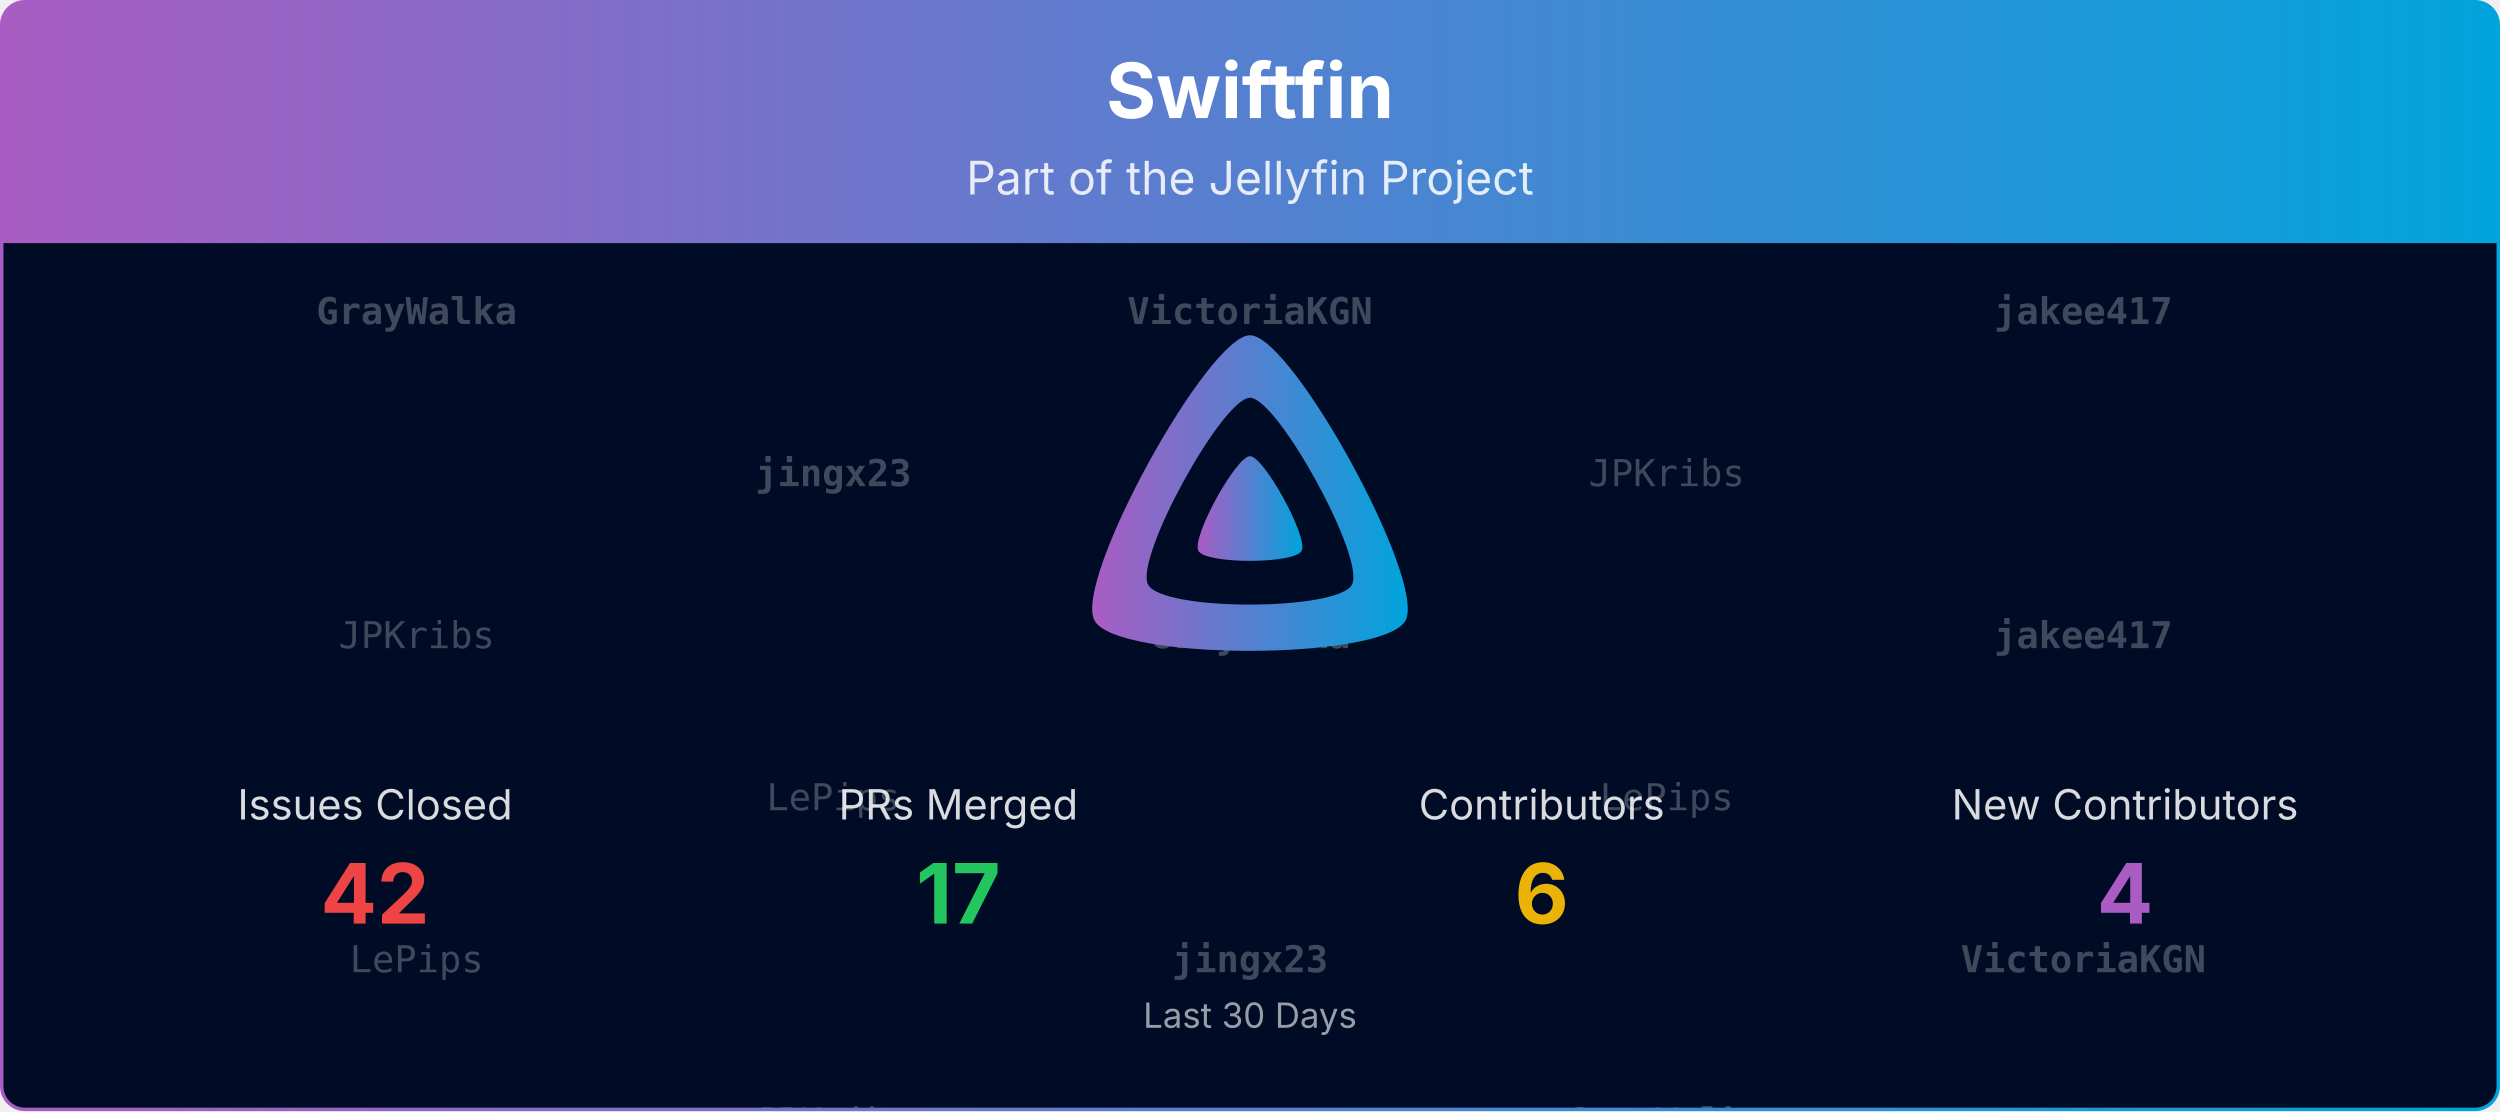
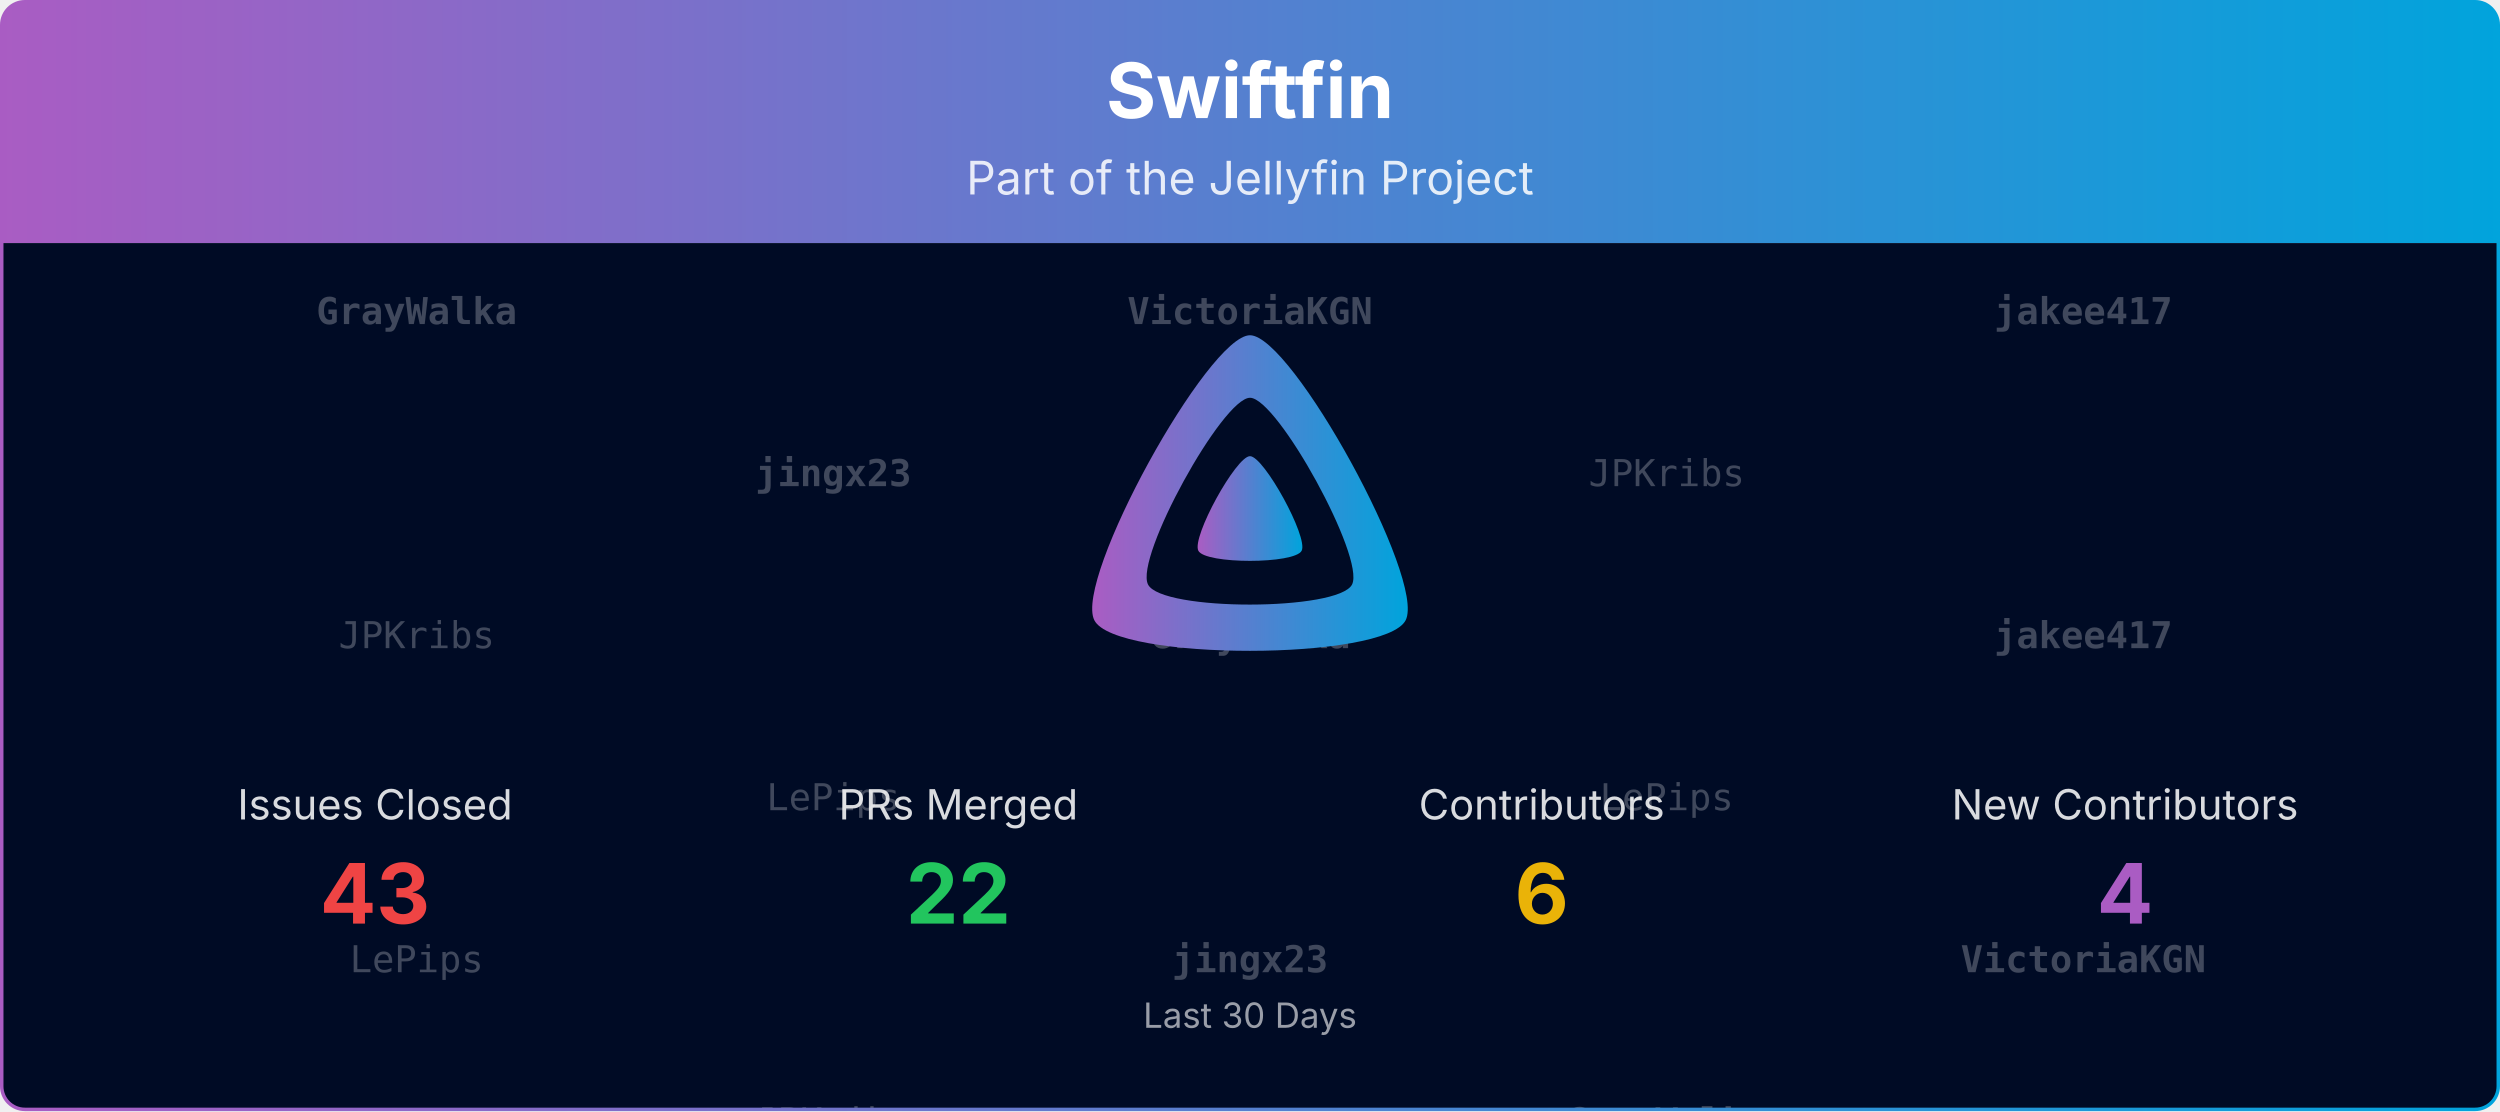
<svg xmlns="http://www.w3.org/2000/svg" viewBox="0 0 1080 480" width="100%" role="img" aria-label="Swiftfin">
  <defs>
    <linearGradient id="banner-swiftfin-grad" x1="0" y1="0" x2="1" y2="0">
      <stop offset="0%" stop-color="#AA5CC3" />
      <stop offset="100%" stop-color="#00A4DC" />
    </linearGradient>
    <clipPath id="banner-swiftfin-grad-clip">
      <rect x="0.75" y="0.75" width="1078.5" height="478.5" rx="10" ry="10" />
    </clipPath>
  </defs>
  <defs>
    <clipPath id="banner-swiftfin-grad-rain-clip">
      <rect x="0.75" y="105" width="1078.5" height="374.25" />
    </clipPath>
  </defs>
  <g clip-path="url(#banner-swiftfin-grad-clip)">
    <path d="M0.75,10.75 A10.0,10.0 0 0 1 10.75,0.75 L1069.25,0.75 A10.0,10.0 0 0 1 1079.25,10.75 L1079.25,105.00 L0.75,105.00 Z" fill="url(#banner-swiftfin-grad)" />
    <text x="540.0" y="51" text-anchor="middle" font-size="33" font-weight="700" font-family="Plus Jakarta Sans, system-ui, -apple-system, Segoe UI, sans-serif" fill="#ffffff">Swiftfin</text>
    <text x="540.0" y="84" text-anchor="middle" font-size="20" font-family="Plus Jakarta Sans, system-ui, -apple-system, Segoe UI, sans-serif" fill="#ffffff" opacity="0.85">Part of the Jellyfin Project</text>
    <rect x="0.75" y="105" width="1078.5" height="374.25" fill="#000b25" />
    <g opacity="0.25" clip-path="url(#banner-swiftfin-grad-rain-clip)" font-family="ui-monospace, SFMono-Regular, Menlo, Consolas, monospace" font-size="16" fill="#ffffff" text-anchor="middle">
      <g transform="translate(180.00,105)">
        <g>
          <animateTransform attributeName="transform" type="translate" values="0,-420;0,0" dur="10.00s" begin="-0.00s" repeatCount="indefinite" />
          <text y="35.0" font-weight="700">GrayWalka</text>
          <text y="175.0">JPKribs</text>
          <text y="315.0">LePips</text>
          <text y="455.0" font-weight="700">GrayWalka</text>
          <text y="595.0">JPKribs</text>
          <text y="735.0">LePips</text>
        </g>
      </g>
      <g transform="translate(540.00,105)">
        <g>
          <animateTransform attributeName="transform" type="translate" values="0,-420;0,0" dur="10.00s" begin="-1.91s" repeatCount="indefinite" />
          <text y="35.0" font-weight="700">VictoriaKGN</text>
          <text y="175.0" font-weight="700">GrayWalka</text>
          <text y="315.0" font-weight="700">jingx23</text>
          <text y="455.0" font-weight="700">VictoriaKGN</text>
          <text y="595.0" font-weight="700">GrayWalka</text>
          <text y="735.0" font-weight="700">jingx23</text>
        </g>
      </g>
      <g transform="translate(900.00,105)">
        <g>
          <animateTransform attributeName="transform" type="translate" values="0,-420;0,0" dur="10.00s" begin="-3.82s" repeatCount="indefinite" />
          <text y="35.0" font-weight="700">jakee417</text>
          <text y="175.0" font-weight="700">jakee417</text>
          <text y="315.0" font-weight="700">VictoriaKGN</text>
          <text y="455.0" font-weight="700">jakee417</text>
          <text y="595.0" font-weight="700">jakee417</text>
          <text y="735.0" font-weight="700">VictoriaKGN</text>
        </g>
      </g>
      <g transform="translate(360.00,105)">
        <g>
          <animateTransform attributeName="transform" type="translate" values="0,-420;0,0" dur="10.00s" begin="-5.73s" repeatCount="indefinite" />
          <text y="105.0" font-weight="700">jingx23</text>
          <text y="245.0">LePips</text>
          <text y="385.0">JPKribs</text>
          <text y="525.0" font-weight="700">jingx23</text>
          <text y="665.0">LePips</text>
          <text y="805.0">JPKribs</text>
        </g>
      </g>
      <g transform="translate(720.00,105)">
        <g>
          <animateTransform attributeName="transform" type="translate" values="0,-420;0,0" dur="10.00s" begin="-7.64s" repeatCount="indefinite" />
          <text y="105.0">JPKribs</text>
          <text y="245.0">LePips</text>
          <text y="385.0" font-weight="700">GrayWalka</text>
          <text y="525.0">JPKribs</text>
          <text y="665.0">LePips</text>
          <text y="805.0" font-weight="700">GrayWalka</text>
        </g>
      </g>
    </g>
    <g transform="translate(465.00,138.00) scale(0.29297)">
      <path fill="url(#banner-swiftfin-grad)" fill-rule="evenodd" d="M256,23.3c-61.6,0-259.8,359.4-229.6,420.1s429.3,60,459.2,0S317.6,23.3,256,23.3zM406.5,390.8c-19.6,39.3-281.1,39.8-300.9,0s110.1-275.3,150.4-275.3S426.1,351.4,406.5,390.8z" />
      <path fill="url(#banner-swiftfin-grad)" d="M256,201.6c-20.4,0-86.2,119.3-76.2,139.4s142.5,19.9,152.4,0S276.5,201.6,256,201.6z" />
    </g>
    <text x="162.0" y="354.0" text-anchor="middle" font-size="18" font-family="Plus Jakarta Sans, system-ui, -apple-system, Segoe UI, sans-serif" fill="#ffffff" opacity="0.85">Issues Closed</text>
-     <text x="162.0" y="399.0" text-anchor="middle" font-size="36" font-weight="700" font-family="Plus Jakarta Sans, system-ui, -apple-system, Segoe UI, sans-serif" fill="#ef4444">42</text>
+     <text x="162.0" y="399.0" text-anchor="middle" font-size="36" font-weight="700" font-family="Plus Jakarta Sans, system-ui, -apple-system, Segoe UI, sans-serif" fill="#ef4444">43</text>
    <text x="414.0" y="354.0" text-anchor="middle" font-size="18" font-family="Plus Jakarta Sans, system-ui, -apple-system, Segoe UI, sans-serif" fill="#ffffff" opacity="0.85">PRs Merged</text>
-     <text x="414.0" y="399.0" text-anchor="middle" font-size="36" font-weight="700" font-family="Plus Jakarta Sans, system-ui, -apple-system, Segoe UI, sans-serif" fill="#22c55e">17</text>
+     <text x="414.0" y="399.0" text-anchor="middle" font-size="36" font-weight="700" font-family="Plus Jakarta Sans, system-ui, -apple-system, Segoe UI, sans-serif" fill="#22c55e">22</text>
    <text x="666.0" y="354.0" text-anchor="middle" font-size="18" font-family="Plus Jakarta Sans, system-ui, -apple-system, Segoe UI, sans-serif" fill="#ffffff" opacity="0.85">Contributors</text>
    <text x="666.0" y="399.0" text-anchor="middle" font-size="36" font-weight="700" font-family="Plus Jakarta Sans, system-ui, -apple-system, Segoe UI, sans-serif" fill="#eab308">6</text>
    <text x="918.0" y="354.0" text-anchor="middle" font-size="18" font-family="Plus Jakarta Sans, system-ui, -apple-system, Segoe UI, sans-serif" fill="#ffffff" opacity="0.85">New Contributors</text>
    <text x="918.0" y="399.0" text-anchor="middle" font-size="36" font-weight="700" font-family="Plus Jakarta Sans, system-ui, -apple-system, Segoe UI, sans-serif" fill="#AA5CC3">4</text>
    <text x="540.0" y="444.0" text-anchor="middle" font-size="15" font-family="Plus Jakarta Sans, system-ui, -apple-system, Segoe UI, sans-serif" fill="#ffffff" opacity="0.6">Last 30 Days</text>
  </g>
  <rect x="0.75" y="0.75" width="1078.5" height="478.5" rx="10" ry="10" fill="none" stroke="url(#banner-swiftfin-grad)" stroke-width="1.5" />
</svg>
